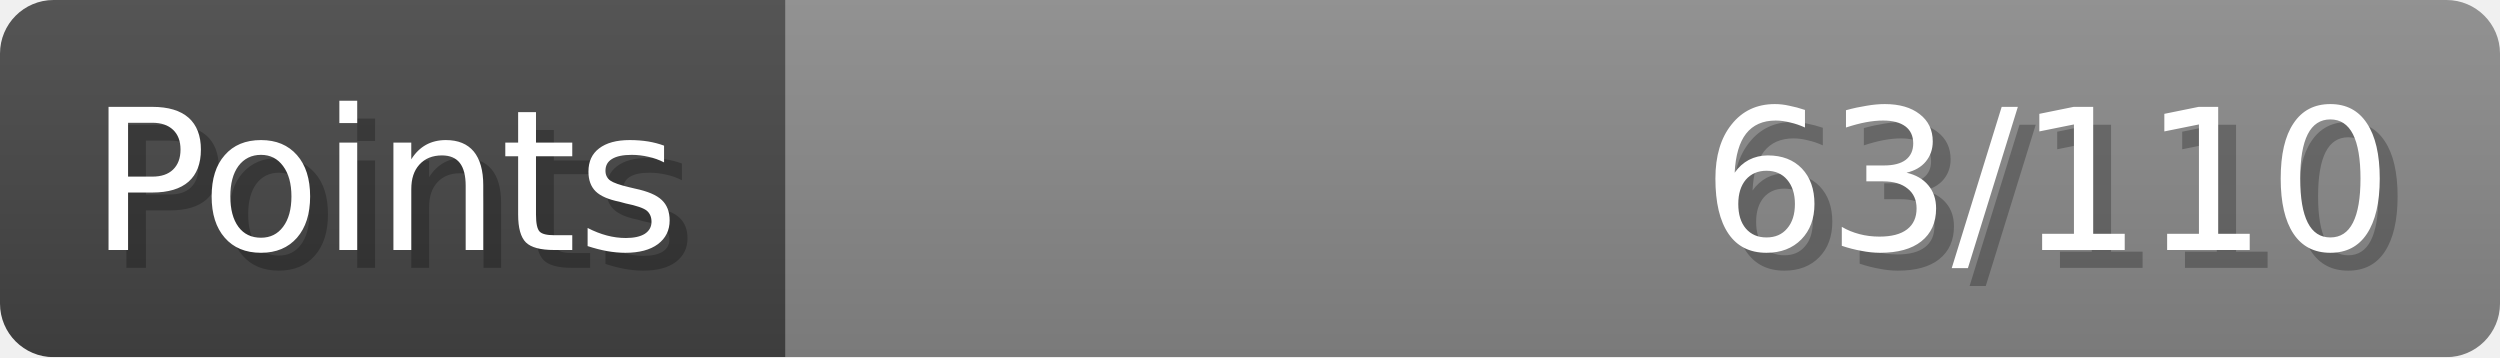
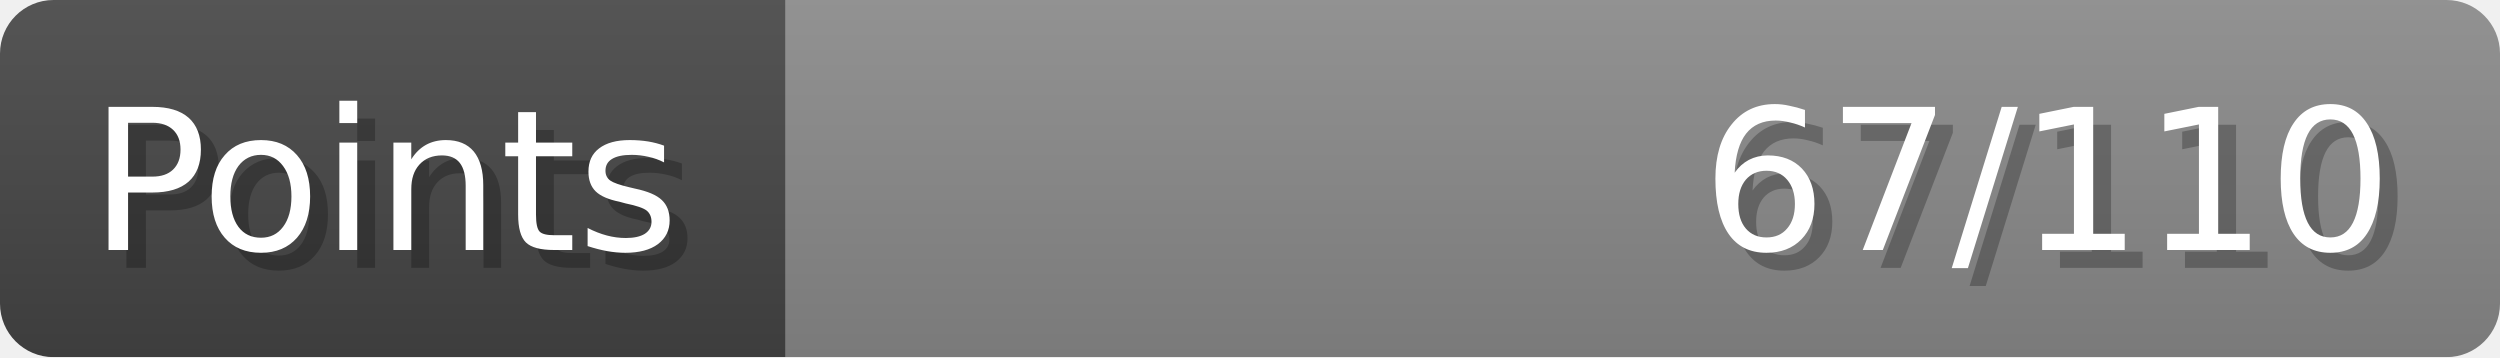
- <svg xmlns="http://www.w3.org/2000/svg" width="140px" height="20px" role="img" aria-label="Points: 63/110">
+ <svg xmlns="http://www.w3.org/2000/svg" width="140px" height="20px" role="img" aria-label="Points: 67/110">
  <linearGradient id="a" x2="0" y2="100%">
    <stop offset="0" stop-opacity=".1" stop-color="#EEE" />
    <stop offset="1" stop-opacity=".1" />
  </linearGradient>
  <mask id="m">
    <rect width="100%" height="100%" rx="3" fill="#FFF" />
  </mask>
  <g mask="url(#m)">
    <rect x="0" y="0" width="44" height="20" fill="#444" />
    <svg x="44" y="0" width="96" height="20">
      <rect width="100%" height="100%" fill="#888888" />
      <rect width="0%" height="100%" fill="#33CC11" transform="">
-         <animate attributeName="width" begin="0.5s" dur="600ms" from="0%" to="57%" repeatCount="1" fill="freeze" calcMode="spline" keyTimes="0; 1" keySplines="0.3, 0.61, 0.355, 1" />
+         <animate attributeName="width" begin="0.5s" dur="600ms" from="0%" to="60%" repeatCount="1" fill="freeze" calcMode="spline" keyTimes="0; 1" keySplines="0.3, 0.61, 0.355, 1" />
      </rect>
    </svg>
    <rect width="140" height="20" fill="url(#a)" />
  </g>
  <g aria-hidden="true" font-size="11" font-family="Verdana, DejaVu Sans, sans-serif" fill="#FFFFFF">
    <text x="6" y="15" fill="#000" opacity="0.25">Points</text>
    <text x="5" y="14">Points</text>
-     <text x="135" y="15" fill="#000" opacity="0.25" text-anchor="end">63/110</text>
-     <text x="134" y="14" text-anchor="end">63/110</text>
+     <text x="135" y="15" fill="#000" opacity="0.25" text-anchor="end">67/110</text>
+     <text x="134" y="14" text-anchor="end">67/110</text>
  </g>
</svg>
